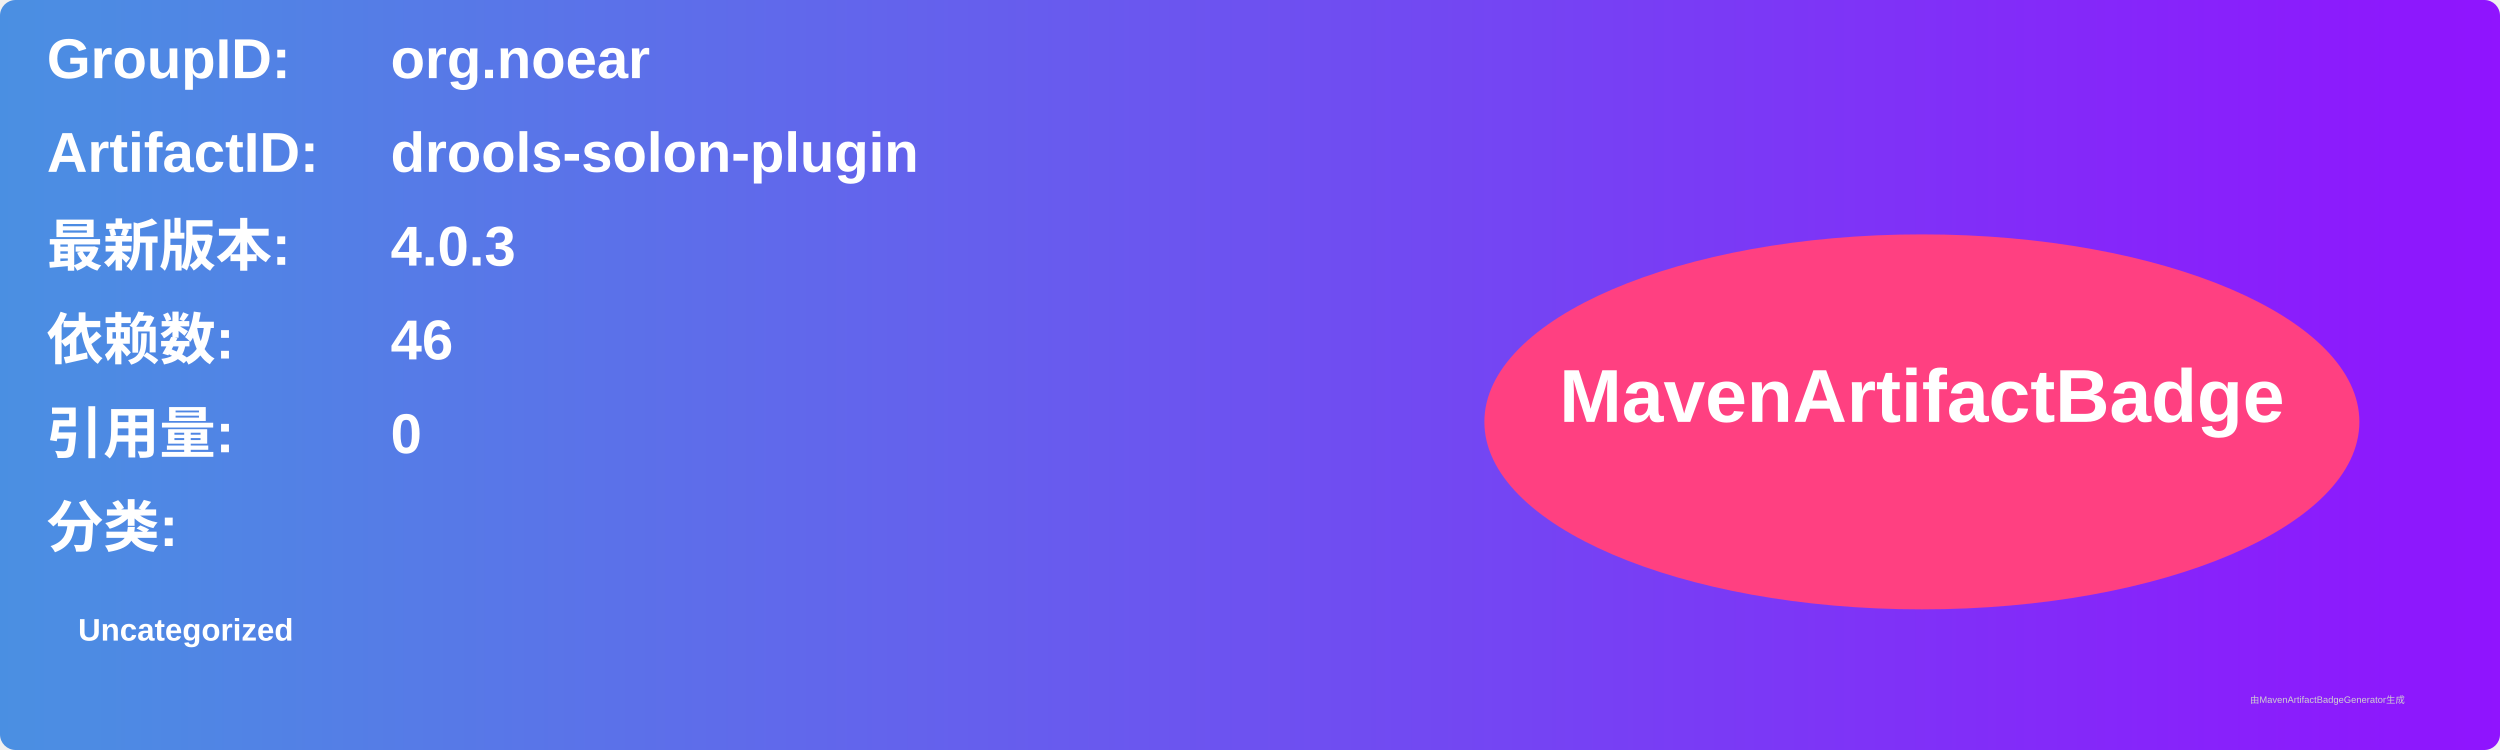
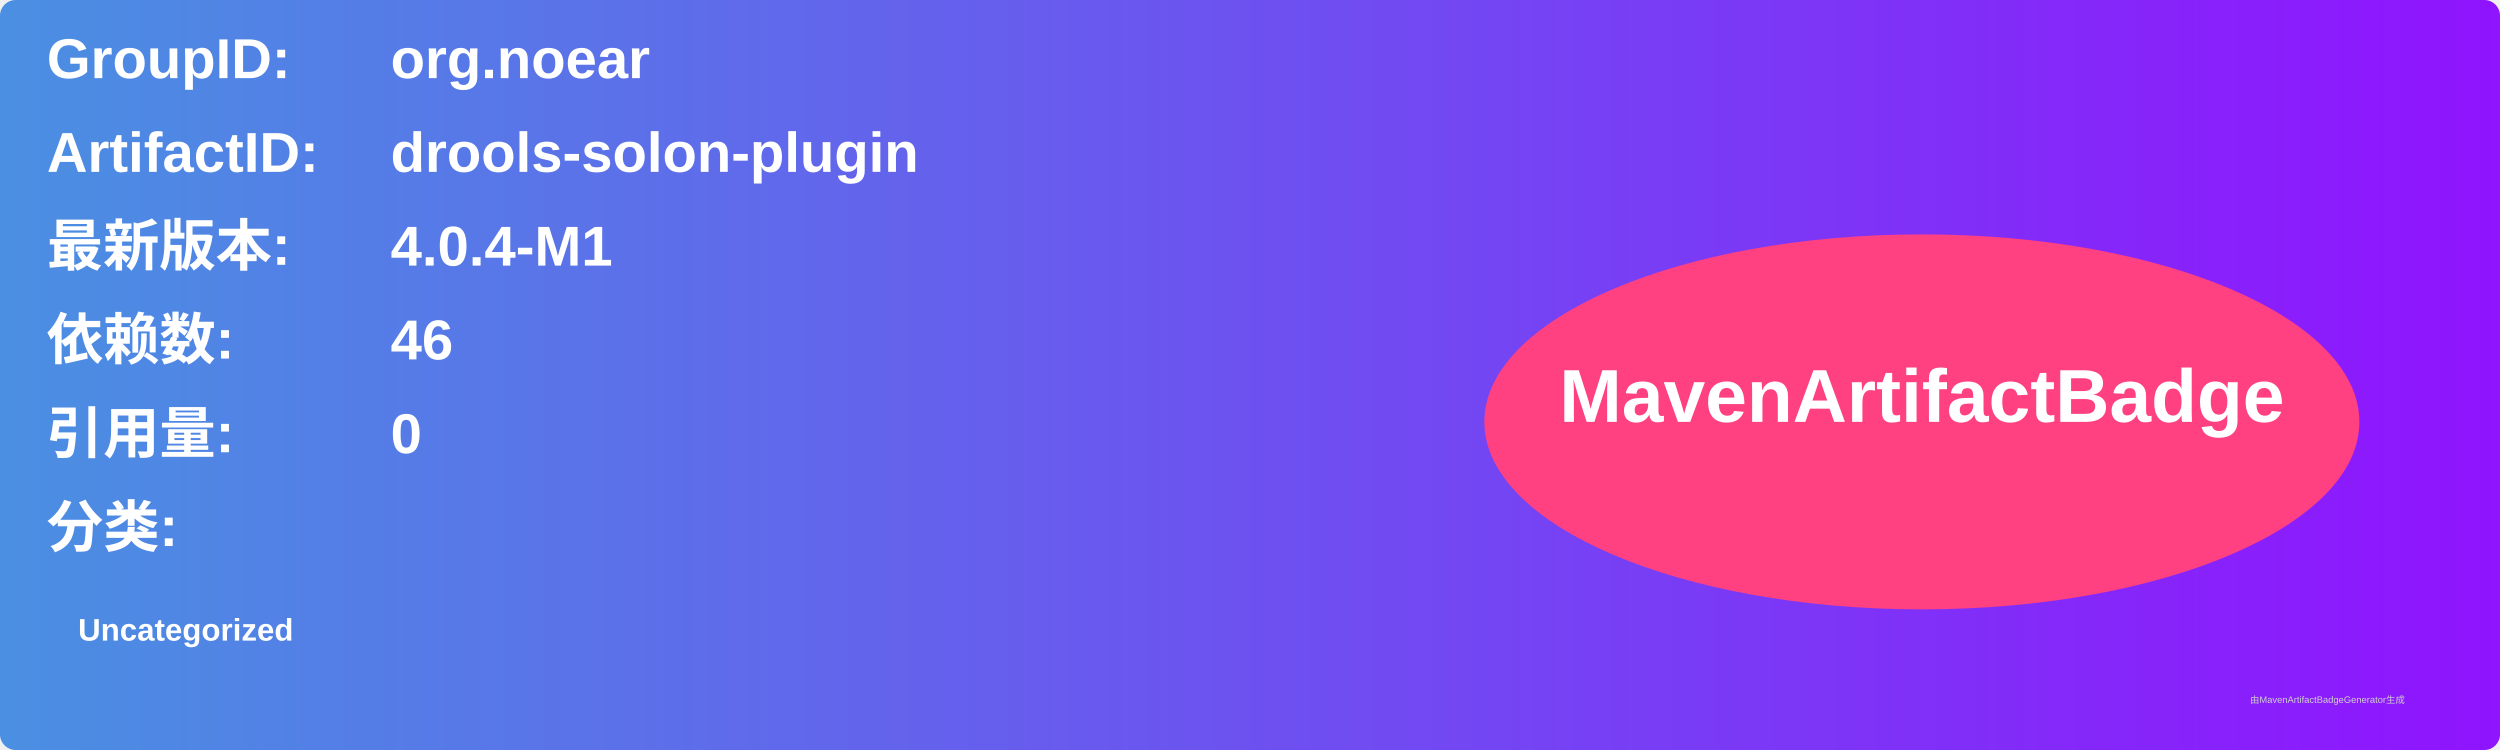
<svg xmlns="http://www.w3.org/2000/svg" width="800" height="240" viewBox="0 0 800 240">
  <linearGradient id="grad" x1="0%" y1="0%" x2="100%" y2="0%">
    <stop offset="0%" stop-color="#4a90e2" />
    <stop offset="100%" stop-color="#9013fe" />
  </linearGradient>
  <rect width="100%" height="100%" rx="5" ry="5" fill="url(#grad)" />
  <g transform="translate(15, 15)">
    <text x="0" y="10" font-family="Arial" font-size="18" fill="white" font-weight="bold" width="260">GroupID:</text>
    <text x="110" y="10" font-family="Arial" font-size="18" fill="white" font-weight="bold" width="460">org.noear</text>
    <text x="0" y="40" font-family="Arial" font-size="18" fill="white" font-weight="bold" width="260">ArtifactID:</text>
    <text x="110" y="40" font-family="Arial" font-size="18" fill="white" font-weight="bold" width="460">drools-solon-plugin</text>
    <text x="0" y="70" font-family="Arial" font-size="18" fill="white" font-weight="bold">最新版本:</text>
    <text x="110" y="70" font-family="Arial" font-size="18" fill="white" font-weight="bold">
-       <tspan font-weight="bold">4.0.3</tspan>
+       <tspan font-weight="bold">4.0.4-M1</tspan>
    </text>
    <text x="0" y="100" font-family="Arial" font-size="18" fill="white" font-weight="bold">依赖数: </text>
    <text x="110" y="100" font-family="Arial" font-size="18" fill="white">
      <tspan font-weight="bold">46</tspan>
    </text>
    <text x="0" y="130" font-family="Arial" font-size="18" fill="white" font-weight="bold">引用量: </text>
    <text x="110" y="130" font-family="Arial" font-size="18" fill="white">
      <tspan font-weight="bold">0</tspan>
    </text>
    <text x="0" y="160" font-family="Arial" font-size="18" fill="white" font-weight="bold">分类:</text>
    <text x="10" y="190" font-family="Arial" font-size="10" fill="white">
      <tspan font-weight="bold">Uncategorized</tspan>
    </text>
    <ellipse cx="600" cy="120" rx="140" ry="60" fill="#ff4081" />
    <text x="600" y="120" text-anchor="middle" font-family="Arial" font-size="24" fill="white" font-weight="bold">MavenArtifactBadge</text>
  </g>
  <text x="720" y="225" font-family="Arial" font-size="3" fill="#d0d0d0">由MavenArtifactBadgeGenerator生成</text>
</svg>
